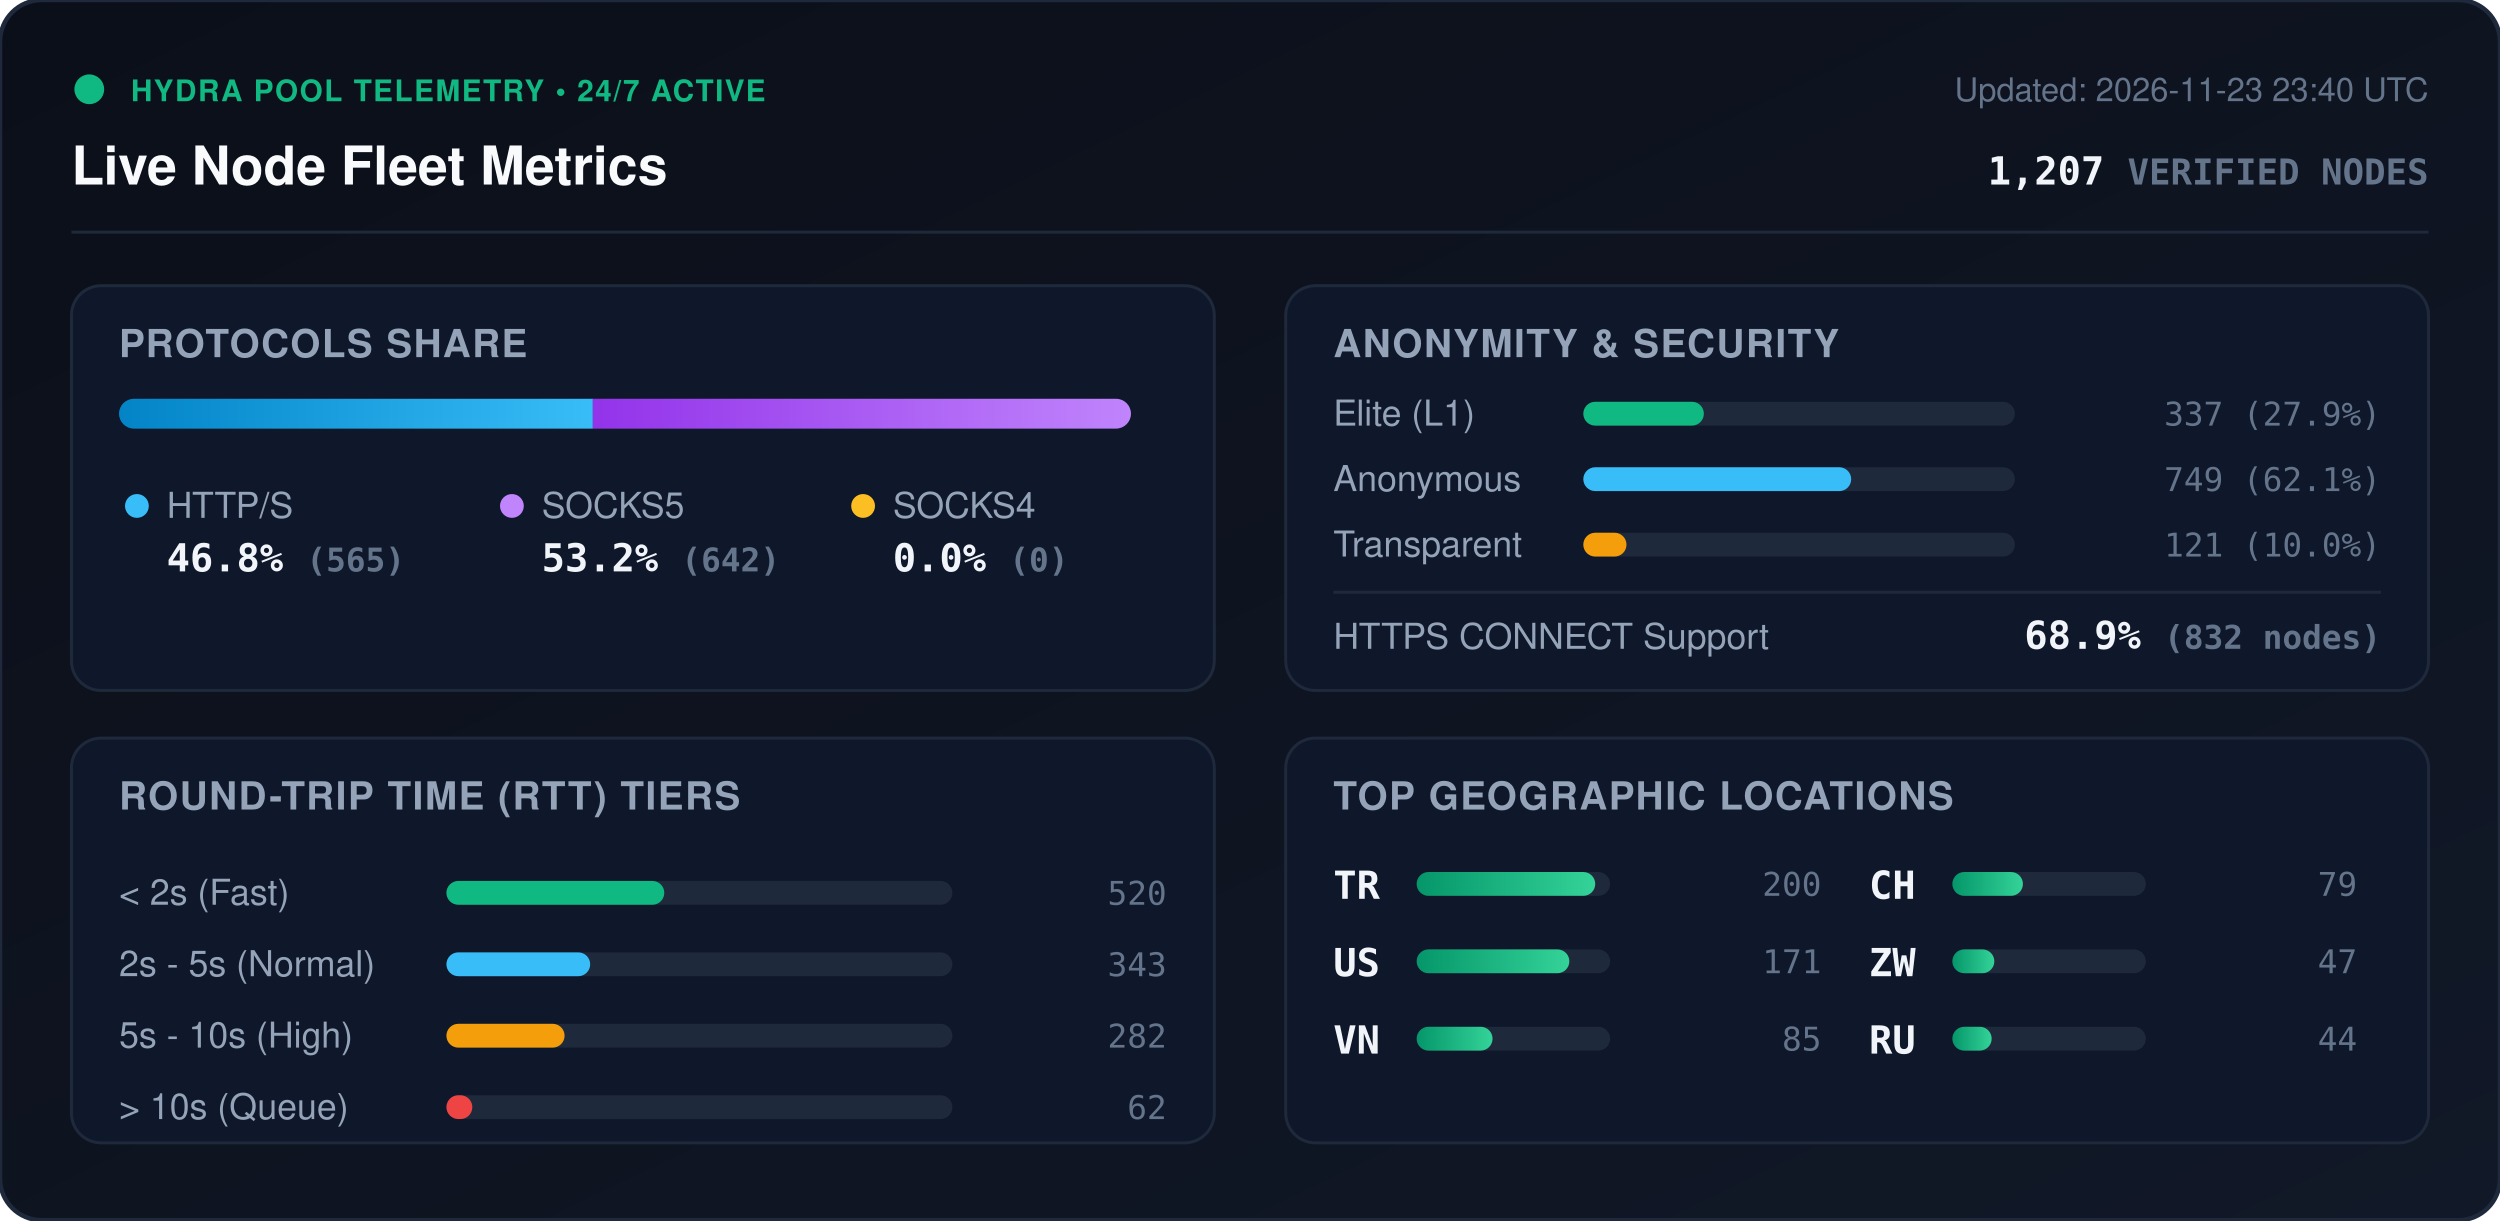
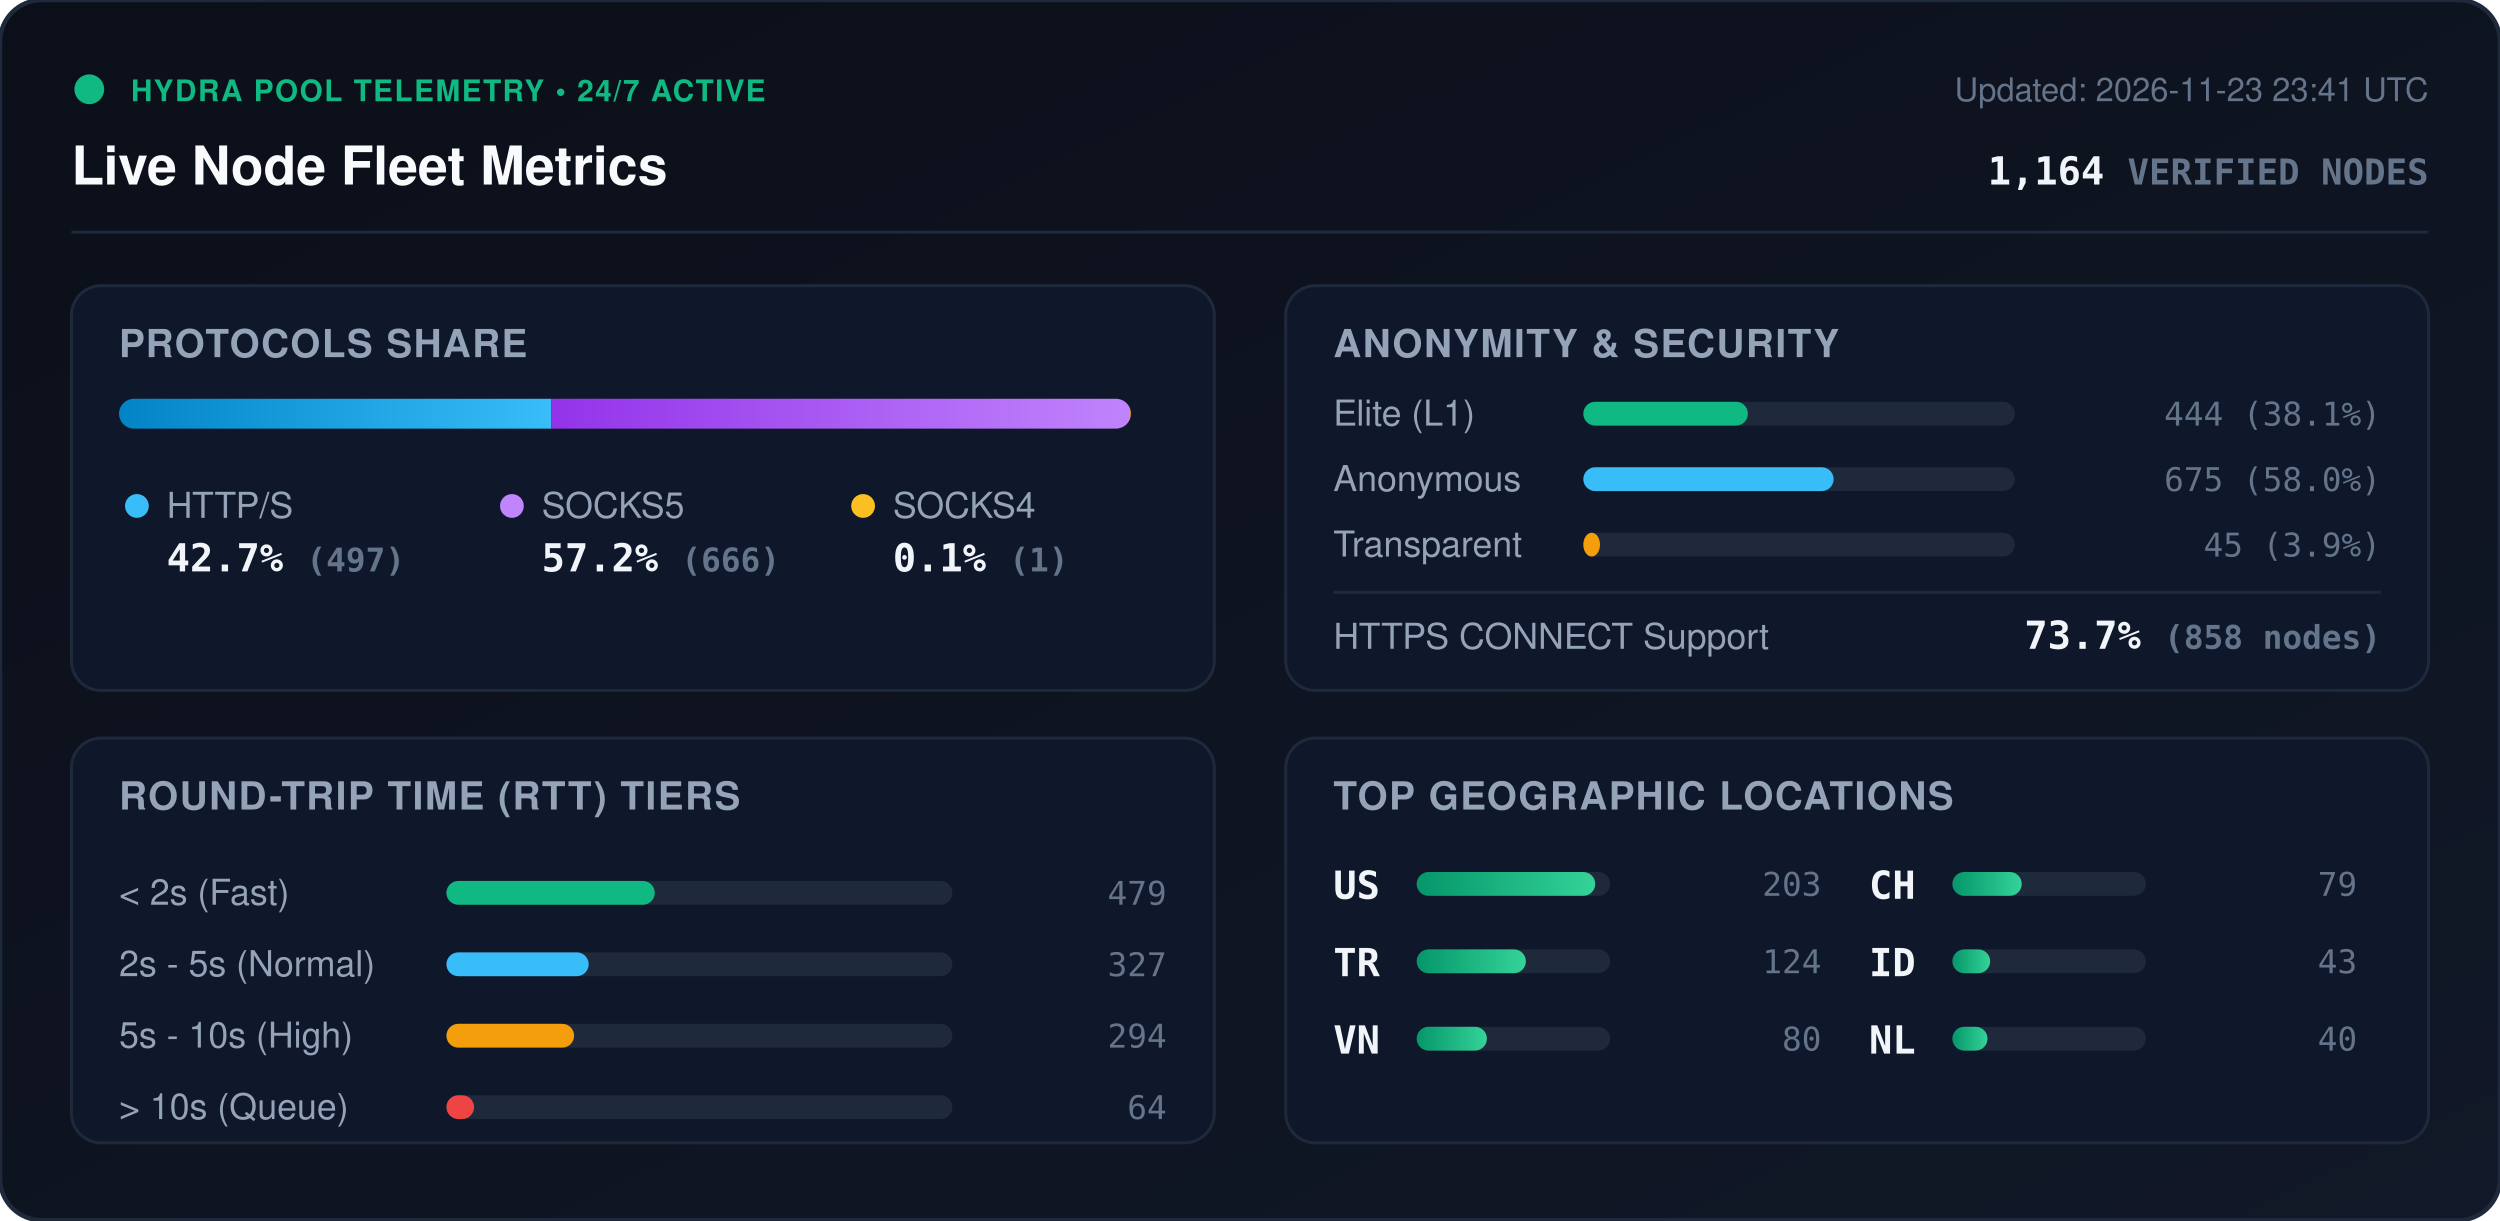
<svg xmlns="http://www.w3.org/2000/svg" viewBox="0 0 840 410" width="840" height="410" style="max-width: 100%; height: auto;">
  <defs>
    <linearGradient id="bg" x1="0%" y1="0%" x2="100%" y2="100%">
      <stop offset="0%" stop-color="#0b0f19" />
      <stop offset="100%" stop-color="#111827" />
    </linearGradient>
    <linearGradient id="bar-http" x1="0%" y1="0%" x2="100%" y2="0%">
      <stop offset="0%" stop-color="#0284c7" />
      <stop offset="100%" stop-color="#38bdf8" />
    </linearGradient>
    <linearGradient id="bar-socks5" x1="0%" y1="0%" x2="100%" y2="0%">
      <stop offset="0%" stop-color="#9333ea" />
      <stop offset="100%" stop-color="#c084fc" />
    </linearGradient>
    <linearGradient id="bar-socks4" x1="0%" y1="0%" x2="100%" y2="0%">
      <stop offset="0%" stop-color="#d97706" />
      <stop offset="100%" stop-color="#fbbf24" />
    </linearGradient>
    <linearGradient id="bar-green" x1="0%" y1="0%" x2="100%" y2="0%">
      <stop offset="0%" stop-color="#059669" />
      <stop offset="100%" stop-color="#34d399" />
    </linearGradient>
    <clipPath id="prog-track-clip">
      <rect width="340.0" height="10" rx="5" />
    </clipPath>
    <style>
      .title { font: 700 18px -apple-system, BlinkMacSystemFont, 'Segoe UI', Helvetica, Arial, sans-serif; fill: #f8fafc; }
      .sub { font: 500 11px -apple-system, BlinkMacSystemFont, 'Segoe UI', Helvetica, Arial, sans-serif; fill: #64748b; }
      .section-hdr { font: 600 13px -apple-system, BlinkMacSystemFont, 'Segoe UI', Helvetica, Arial, sans-serif; fill: #94a3b8; letter-spacing: 0.5px; }
      .metric-val { font: 700 13px -apple-system, BlinkMacSystemFont, 'Segoe UI', Helvetica, Arial, sans-serif; fill: #f1f5f9; }
      .metric-lbl { font: 500 12px -apple-system, BlinkMacSystemFont, 'Segoe UI', Helvetica, Arial, sans-serif; fill: #94a3b8; }
      .badge-txt { font: 700 10px -apple-system, BlinkMacSystemFont, 'Segoe UI', Helvetica, Arial, sans-serif; fill: #10b981; letter-spacing: 0.5px; }
      .mono { font-family: ui-monospace, SFMono-Regular, Menlo, Monaco, Consolas, monospace; }
      .pulse { animation: beacon 2s infinite ease-in-out; }
      @keyframes beacon { 0%, 100% { opacity: 1; } 50% { opacity: 0.35; } }
    </style>
  </defs>
  <rect width="840" height="410" rx="14" fill="url(#bg)" stroke="#1e293b" stroke-width="1.5" />
  <g transform="translate(24, 24)">
    <circle cx="6" cy="6" r="5" fill="#10b981" class="pulse" />
    <text x="20" y="10" class="badge-txt">HYDRA POOL TELEMETRY • 24/7 ACTIVE</text>
    <text x="0" y="38" class="title">Live Node Fleet Metrics</text>
-     <text x="792" y="10" text-anchor="end" class="sub">Updated: 2026-11-23 23:40 UTC</text>
-     <text x="792" y="38" text-anchor="end" class="metric-val mono" fill="#38bdf8">1,207 <tspan font-size="12" fill="#64748b">VERIFIED NODES</tspan>
+     <text x="792" y="10" text-anchor="end" class="sub">Updated: 2026-11-23 23:41 UTC</text>
+     <text x="792" y="38" text-anchor="end" class="metric-val mono" fill="#38bdf8">1,164 <tspan font-size="12" fill="#64748b">VERIFIED NODES</tspan>
    </text>
  </g>
  <line x1="24" y1="78" x2="816" y2="78" stroke="#1e293b" stroke-width="1" />
  <g transform="translate(24, 96)">
    <rect width="384" height="136" rx="10" fill="#0f172a" stroke="#1e293b" />
    <text x="16" y="24" class="section-hdr">PROTOCOLS SHARE</text>
    <g transform="translate(16, 38)">
      <rect width="340.0" height="10" rx="5" fill="#1e293b" />
      <g clip-path="url(#prog-track-clip)">
-         <rect x="0" width="159.2" height="10" fill="url(#bar-http)" />
-         <rect x="159.2" width="180.8" height="10" fill="url(#bar-socks5)" />
-         <rect x="340.0" width="0.0" height="10" fill="url(#bar-socks4)" />
+         <rect x="0" width="145.2" height="10" fill="url(#bar-http)" />
+         <rect x="145.2" width="194.5" height="10" fill="url(#bar-socks5)" />
+         <rect x="339.7" width="0.3" height="10" fill="url(#bar-socks4)" />
      </g>
    </g>
    <g transform="translate(16, 68)">
      <circle cx="6" cy="6" r="4" fill="#38bdf8" />
      <text x="16" y="10" class="metric-lbl">HTTP/S</text>
-       <text x="16" y="28" class="metric-val mono">46.8% <tspan font-size="11" fill="#64748b">(565)</tspan>
+       <text x="16" y="28" class="metric-val mono">42.7% <tspan font-size="11" fill="#64748b">(497)</tspan>
      </text>
      <circle cx="132" cy="6" r="4" fill="#c084fc" />
      <text x="142" y="10" class="metric-lbl">SOCKS5</text>
-       <text x="142" y="28" class="metric-val mono">53.2% <tspan font-size="11" fill="#64748b">(642)</tspan>
+       <text x="142" y="28" class="metric-val mono">57.2% <tspan font-size="11" fill="#64748b">(666)</tspan>
      </text>
      <circle cx="250" cy="6" r="4" fill="#fbbf24" />
      <text x="260" y="10" class="metric-lbl">SOCKS4</text>
-       <text x="260" y="28" class="metric-val mono">0.0% <tspan font-size="11" fill="#64748b">(0)</tspan>
+       <text x="260" y="28" class="metric-val mono">0.1% <tspan font-size="11" fill="#64748b">(1)</tspan>
      </text>
    </g>
  </g>
  <g transform="translate(432, 96)">
    <rect width="384" height="136" rx="10" fill="#0f172a" stroke="#1e293b" />
    <text x="16" y="24" class="section-hdr">ANONYMITY &amp; SECURITY</text>
    <text x="16" y="47" class="metric-lbl">Elite (L1)</text>
    <rect x="100" y="39" width="145.0" height="8" rx="4" fill="#1e293b" />
-     <rect x="100" y="39" width="40.5" height="8" rx="4" fill="#10b981" />
-     <text x="368" y="47" text-anchor="end" class="mono sub" fill="#e2e8f0">337 (27.9%)</text>
+     <rect x="100" y="39" width="55.3" height="8" rx="4" fill="#10b981" />
+     <text x="368" y="47" text-anchor="end" class="mono sub" fill="#e2e8f0">444 (38.1%)</text>
    <text x="16" y="69" class="metric-lbl">Anonymous</text>
    <rect x="100" y="61" width="145.0" height="8" rx="4" fill="#1e293b" />
-     <rect x="100" y="61" width="90.0" height="8" rx="4" fill="#38bdf8" />
-     <text x="368" y="69" text-anchor="end" class="mono sub" fill="#e2e8f0">749 (62.1%)</text>
+     <rect x="100" y="61" width="84.1" height="8" rx="4" fill="#38bdf8" />
+     <text x="368" y="69" text-anchor="end" class="mono sub" fill="#e2e8f0">675 (58.0%)</text>
    <text x="16" y="91" class="metric-lbl">Transparent</text>
    <rect x="100" y="83" width="145.0" height="8" rx="4" fill="#1e293b" />
-     <rect x="100" y="83" width="14.5" height="8" rx="4" fill="#f59e0b" />
-     <text x="368" y="91" text-anchor="end" class="mono sub" fill="#e2e8f0">121 (10.0%)</text>
+     <rect x="100" y="83" width="5.6" height="8" rx="4" fill="#f59e0b" />
+     <text x="368" y="91" text-anchor="end" class="mono sub" fill="#e2e8f0">45 (3.9%)</text>
    <line x1="16" y1="103" x2="368" y2="103" stroke="#1e293b" stroke-width="1" />
    <text x="16" y="122" class="metric-lbl">HTTPS CONNECT Support</text>
-     <text x="368" y="122" text-anchor="end" class="metric-val mono" fill="#34d399">68.9% <tspan font-size="11" fill="#64748b">(832 nodes)</tspan>
+     <text x="368" y="122" text-anchor="end" class="metric-val mono" fill="#34d399">73.7% <tspan font-size="11" fill="#64748b">(858 nodes)</tspan>
    </text>
  </g>
  <g transform="translate(24, 248)">
    <rect width="384" height="136" rx="10" fill="#0f172a" stroke="#1e293b" />
    <text x="16" y="24" class="section-hdr">ROUND-TRIP TIME (RTT) TIERS</text>
    <g transform="translate(16, 42)">
      <text x="0" y="14" class="metric-lbl">&lt; 2s (Fast)</text>
      <rect x="110" y="6" width="170" height="8" rx="4" fill="#1e293b" />
-       <rect x="110" y="6" width="73.2" height="8" rx="4" fill="#10b981" />
-       <text x="352" y="14" text-anchor="end" class="mono sub">520</text>
+       <rect x="110" y="6" width="70.0" height="8" rx="4" fill="#10b981" />
+       <text x="352" y="14" text-anchor="end" class="mono sub">479</text>
      <text x="0" y="38" class="metric-lbl">2s - 5s (Normal)</text>
      <rect x="110" y="30" width="170" height="8" rx="4" fill="#1e293b" />
-       <rect x="110" y="30" width="48.3" height="8" rx="4" fill="#38bdf8" />
-       <text x="352" y="38" text-anchor="end" class="mono sub">343</text>
+       <rect x="110" y="30" width="47.8" height="8" rx="4" fill="#38bdf8" />
+       <text x="352" y="38" text-anchor="end" class="mono sub">327</text>
      <text x="0" y="62" class="metric-lbl">5s - 10s (High)</text>
      <rect x="110" y="54" width="170" height="8" rx="4" fill="#1e293b" />
-       <rect x="110" y="54" width="39.7" height="8" rx="4" fill="#f59e0b" />
-       <text x="352" y="62" text-anchor="end" class="mono sub">282</text>
+       <rect x="110" y="54" width="42.9" height="8" rx="4" fill="#f59e0b" />
+       <text x="352" y="62" text-anchor="end" class="mono sub">294</text>
      <text x="0" y="86" class="metric-lbl">&gt; 10s (Queue)</text>
      <rect x="110" y="78" width="170" height="8" rx="4" fill="#1e293b" />
-       <rect x="110" y="78" width="8.7" height="8" rx="4" fill="#ef4444" />
-       <text x="352" y="86" text-anchor="end" class="mono sub">62</text>
+       <rect x="110" y="78" width="9.3" height="8" rx="4" fill="#ef4444" />
+       <text x="352" y="86" text-anchor="end" class="mono sub">64</text>
    </g>
  </g>
  <g transform="translate(432, 248)">
    <rect width="384" height="136" rx="10" fill="#0f172a" stroke="#1e293b" />
    <text x="16" y="24" class="section-hdr">TOP GEOGRAPHIC LOCATIONS</text>
    <g transform="translate(16, 42)">
      <g transform="translate(0, 0)">
+         <text x="0" y="12" class="mono metric-val" font-size="12">US</text>
+         <rect x="28" y="3" width="65" height="8" rx="4" fill="#1e293b" />
+         <rect x="28" y="3" width="60.0" height="8" rx="4" fill="url(#bar-green)" />
+         <text x="164" y="11" text-anchor="end" class="mono sub">203</text>
+       </g>
+       <g transform="translate(0, 26)">
        <text x="0" y="12" class="mono metric-val" font-size="12">TR</text>
        <rect x="28" y="3" width="65" height="8" rx="4" fill="#1e293b" />
-         <rect x="28" y="3" width="60.0" height="8" rx="4" fill="url(#bar-green)" />
-         <text x="164" y="11" text-anchor="end" class="mono sub">200</text>
-       </g>
-       <g transform="translate(0, 26)">
-         <text x="0" y="12" class="mono metric-val" font-size="12">US</text>
-         <rect x="28" y="3" width="65" height="8" rx="4" fill="#1e293b" />
-         <rect x="28" y="3" width="51.3" height="8" rx="4" fill="url(#bar-green)" />
-         <text x="164" y="11" text-anchor="end" class="mono sub">171</text>
+         <rect x="28" y="3" width="36.7" height="8" rx="4" fill="url(#bar-green)" />
+         <text x="164" y="11" text-anchor="end" class="mono sub">124</text>
      </g>
      <g transform="translate(0, 52)">
        <text x="0" y="12" class="mono metric-val" font-size="12">VN</text>
        <rect x="28" y="3" width="65" height="8" rx="4" fill="#1e293b" />
-         <rect x="28" y="3" width="25.5" height="8" rx="4" fill="url(#bar-green)" />
-         <text x="164" y="11" text-anchor="end" class="mono sub">85</text>
+         <rect x="28" y="3" width="23.6" height="8" rx="4" fill="url(#bar-green)" />
+         <text x="164" y="11" text-anchor="end" class="mono sub">80</text>
      </g>
      <g transform="translate(180, 0)">
        <text x="0" y="12" class="mono metric-val" font-size="12">CH</text>
        <rect x="28" y="3" width="65" height="8" rx="4" fill="#1e293b" />
-         <rect x="28" y="3" width="23.7" height="8" rx="4" fill="url(#bar-green)" />
+         <rect x="28" y="3" width="23.3" height="8" rx="4" fill="url(#bar-green)" />
        <text x="164" y="11" text-anchor="end" class="mono sub">79</text>
      </g>
      <g transform="translate(180, 26)">
-         <text x="0" y="12" class="mono metric-val" font-size="12">ZW</text>
+         <text x="0" y="12" class="mono metric-val" font-size="12">ID</text>
        <rect x="28" y="3" width="65" height="8" rx="4" fill="#1e293b" />
-         <rect x="28" y="3" width="14.1" height="8" rx="4" fill="url(#bar-green)" />
-         <text x="164" y="11" text-anchor="end" class="mono sub">47</text>
+         <rect x="28" y="3" width="12.7" height="8" rx="4" fill="url(#bar-green)" />
+         <text x="164" y="11" text-anchor="end" class="mono sub">43</text>
      </g>
      <g transform="translate(180, 52)">
-         <text x="0" y="12" class="mono metric-val" font-size="12">RU</text>
+         <text x="0" y="12" class="mono metric-val" font-size="12">NL</text>
        <rect x="28" y="3" width="65" height="8" rx="4" fill="#1e293b" />
-         <rect x="28" y="3" width="13.2" height="8" rx="4" fill="url(#bar-green)" />
-         <text x="164" y="11" text-anchor="end" class="mono sub">44</text>
+         <rect x="28" y="3" width="11.8" height="8" rx="4" fill="url(#bar-green)" />
+         <text x="164" y="11" text-anchor="end" class="mono sub">40</text>
      </g>
    </g>
  </g>
</svg>
